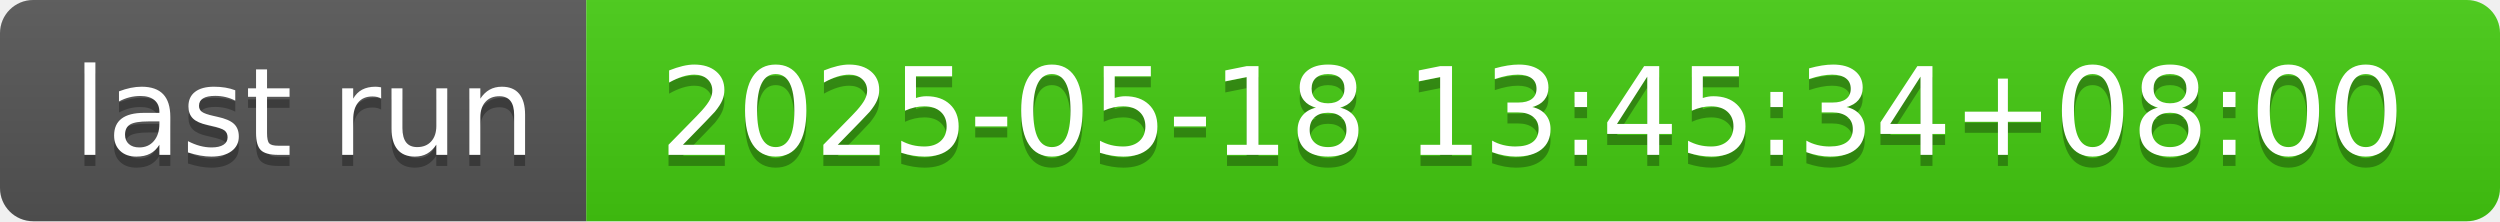
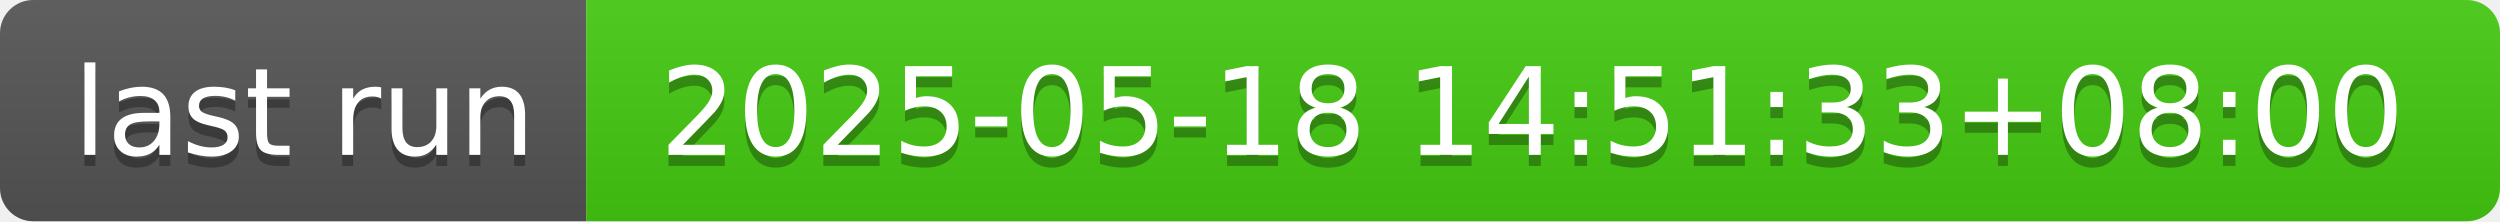
- <svg xmlns="http://www.w3.org/2000/svg" width="226" height="20" role="img" aria-label="last run: 2025-05-18 13:45:34+08:00">
+ <svg xmlns="http://www.w3.org/2000/svg" width="226" height="20" role="img" aria-label="last run: 2025-05-18 14:51:33+08:00">
  <linearGradient id="s" x2="0" y2="100%">
    <stop offset="0" stop-color="#bbb" stop-opacity=".1" />
    <stop offset="1" stop-opacity=".1" />
  </linearGradient>
  <clipPath id="r">
    <rect width="226" height="20" rx="3" fill="#fff" />
  </clipPath>
  <g clip-path="url(#r)">
    <rect width="53" height="20" fill="#555" />
    <rect x="53" width="173" height="20" fill="#4c1" />
    <rect width="226" height="20" fill="url(#s)" />
  </g>
  <g fill="#fff" text-anchor="middle" font-family="Verdana,Geneva,DejaVu Sans,sans-serif" text-rendering="geometricPrecision" font-size="110">
    <text aria-hidden="true" x="275" y="150" fill="#010101" fill-opacity=".3" transform="scale(.1)" textLength="430">last run</text>
    <text x="275" y="140" transform="scale(.1)" fill="#fff" textLength="430">last run</text>
-     <text aria-hidden="true" x="1385" y="150" fill="#010101" fill-opacity=".3" transform="scale(.1)" textLength="1630">2025-05-18 13:45:34+08:00</text>
-     <text x="1385" y="140" transform="scale(.1)" fill="#fff" textLength="1630">2025-05-18 13:45:34+08:00</text>
+     <text aria-hidden="true" x="1385" y="150" fill="#010101" fill-opacity=".3" transform="scale(.1)" textLength="1630">2025-05-18 14:51:33+08:00</text>
+     <text x="1385" y="140" transform="scale(.1)" fill="#fff" textLength="1630">2025-05-18 14:51:33+08:00</text>
  </g>
</svg>
